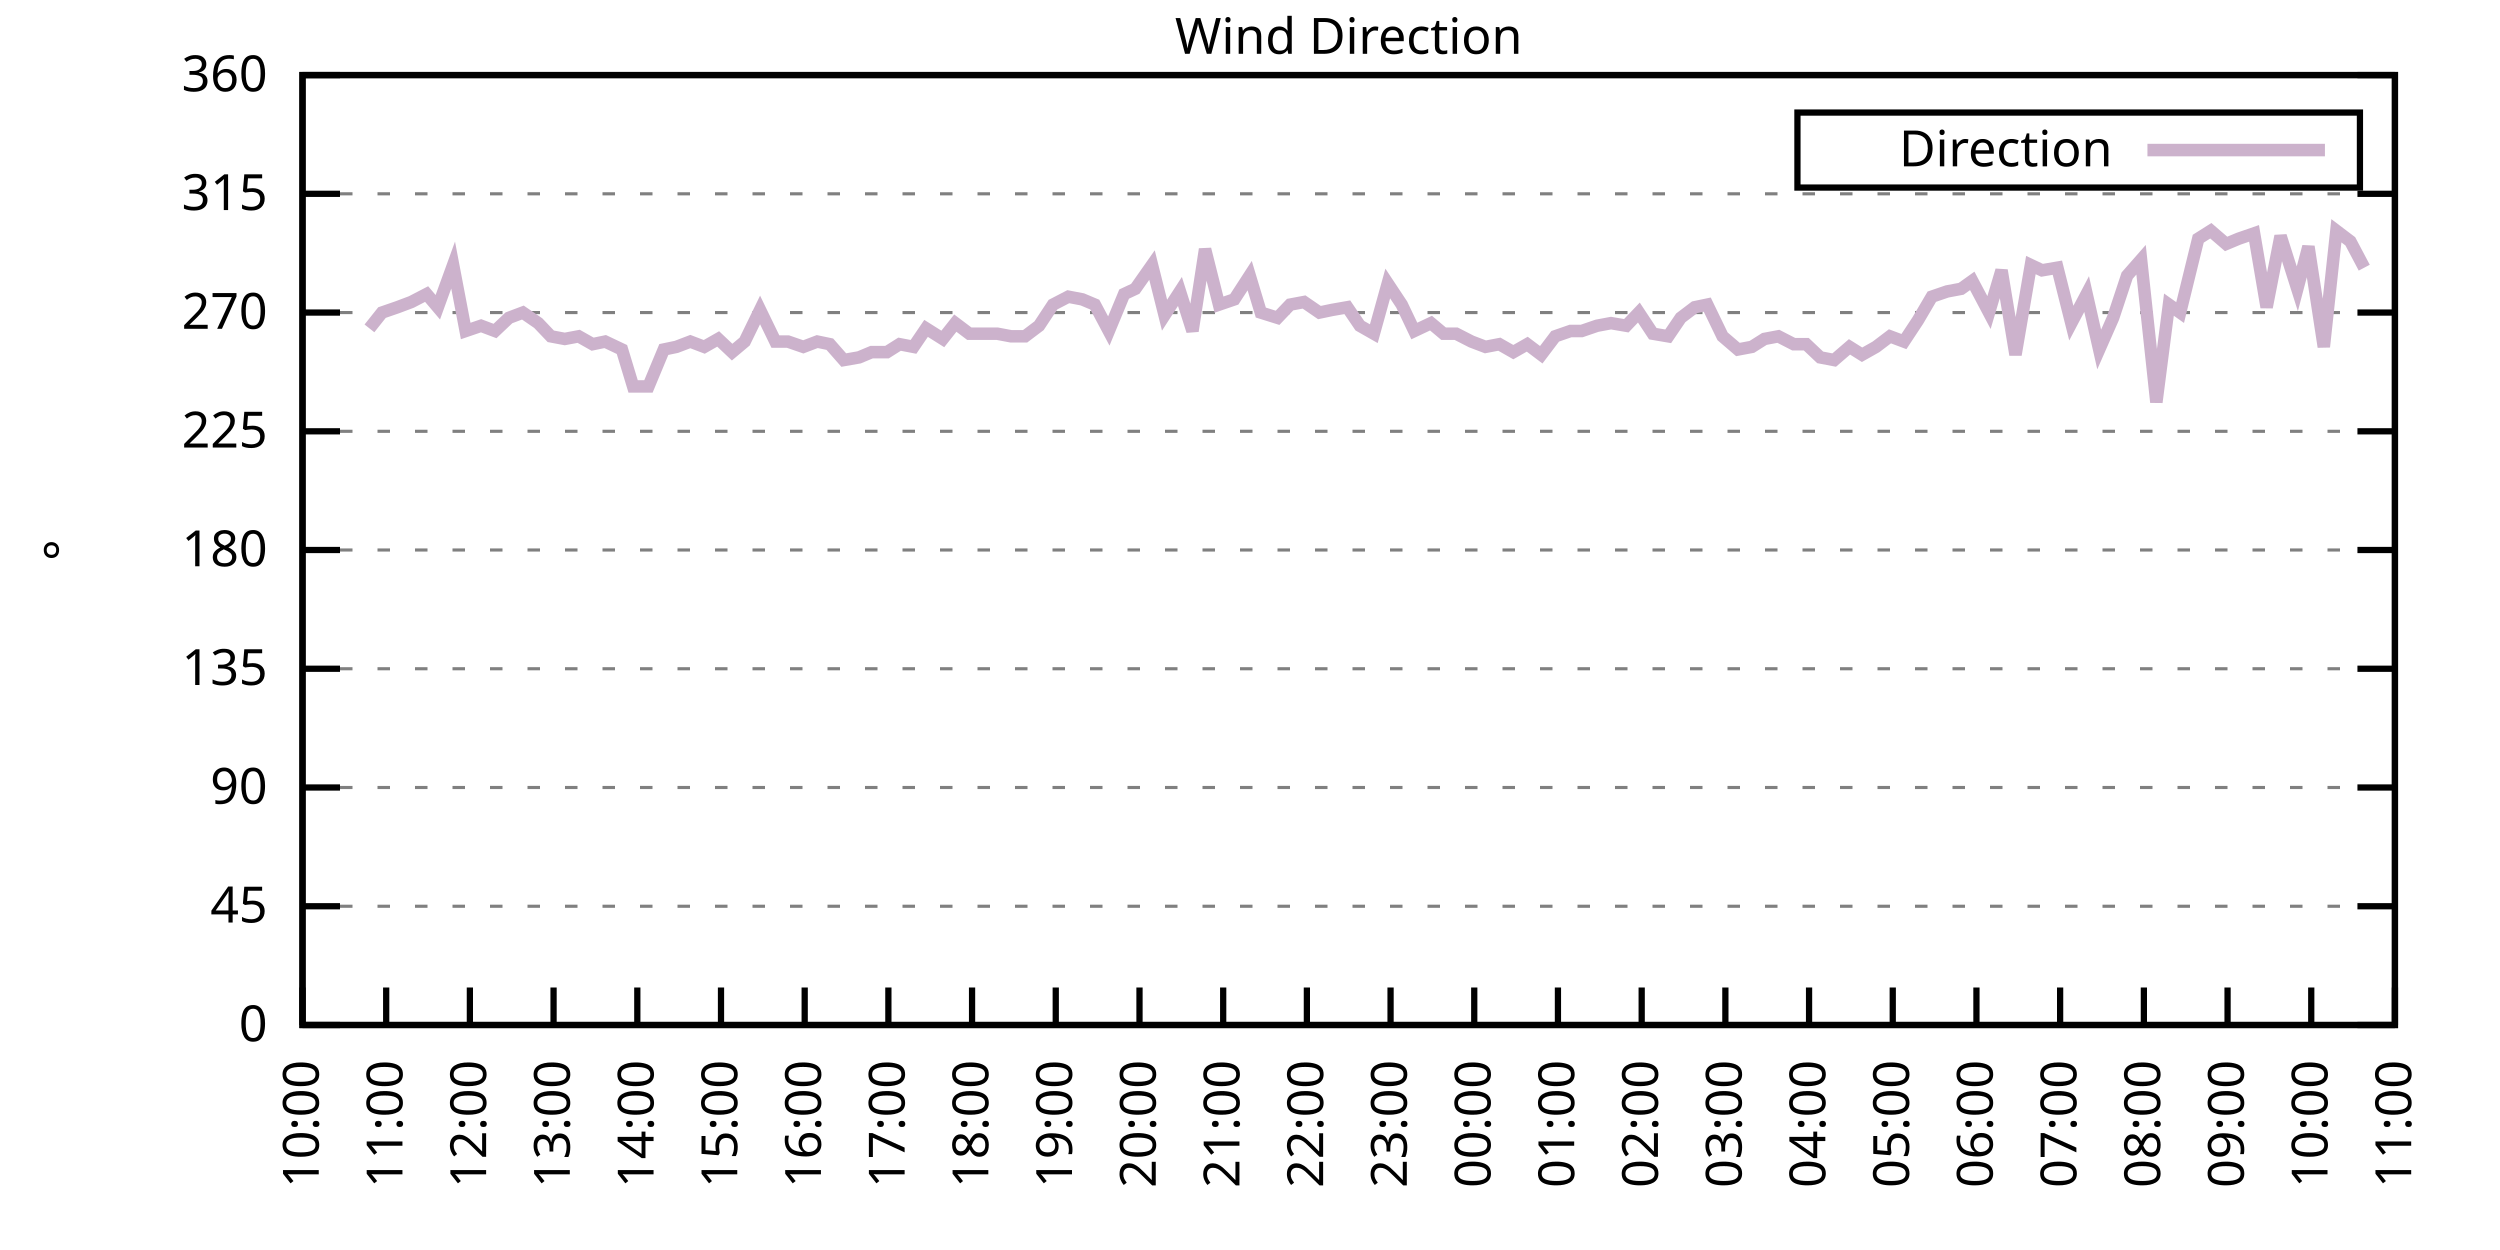
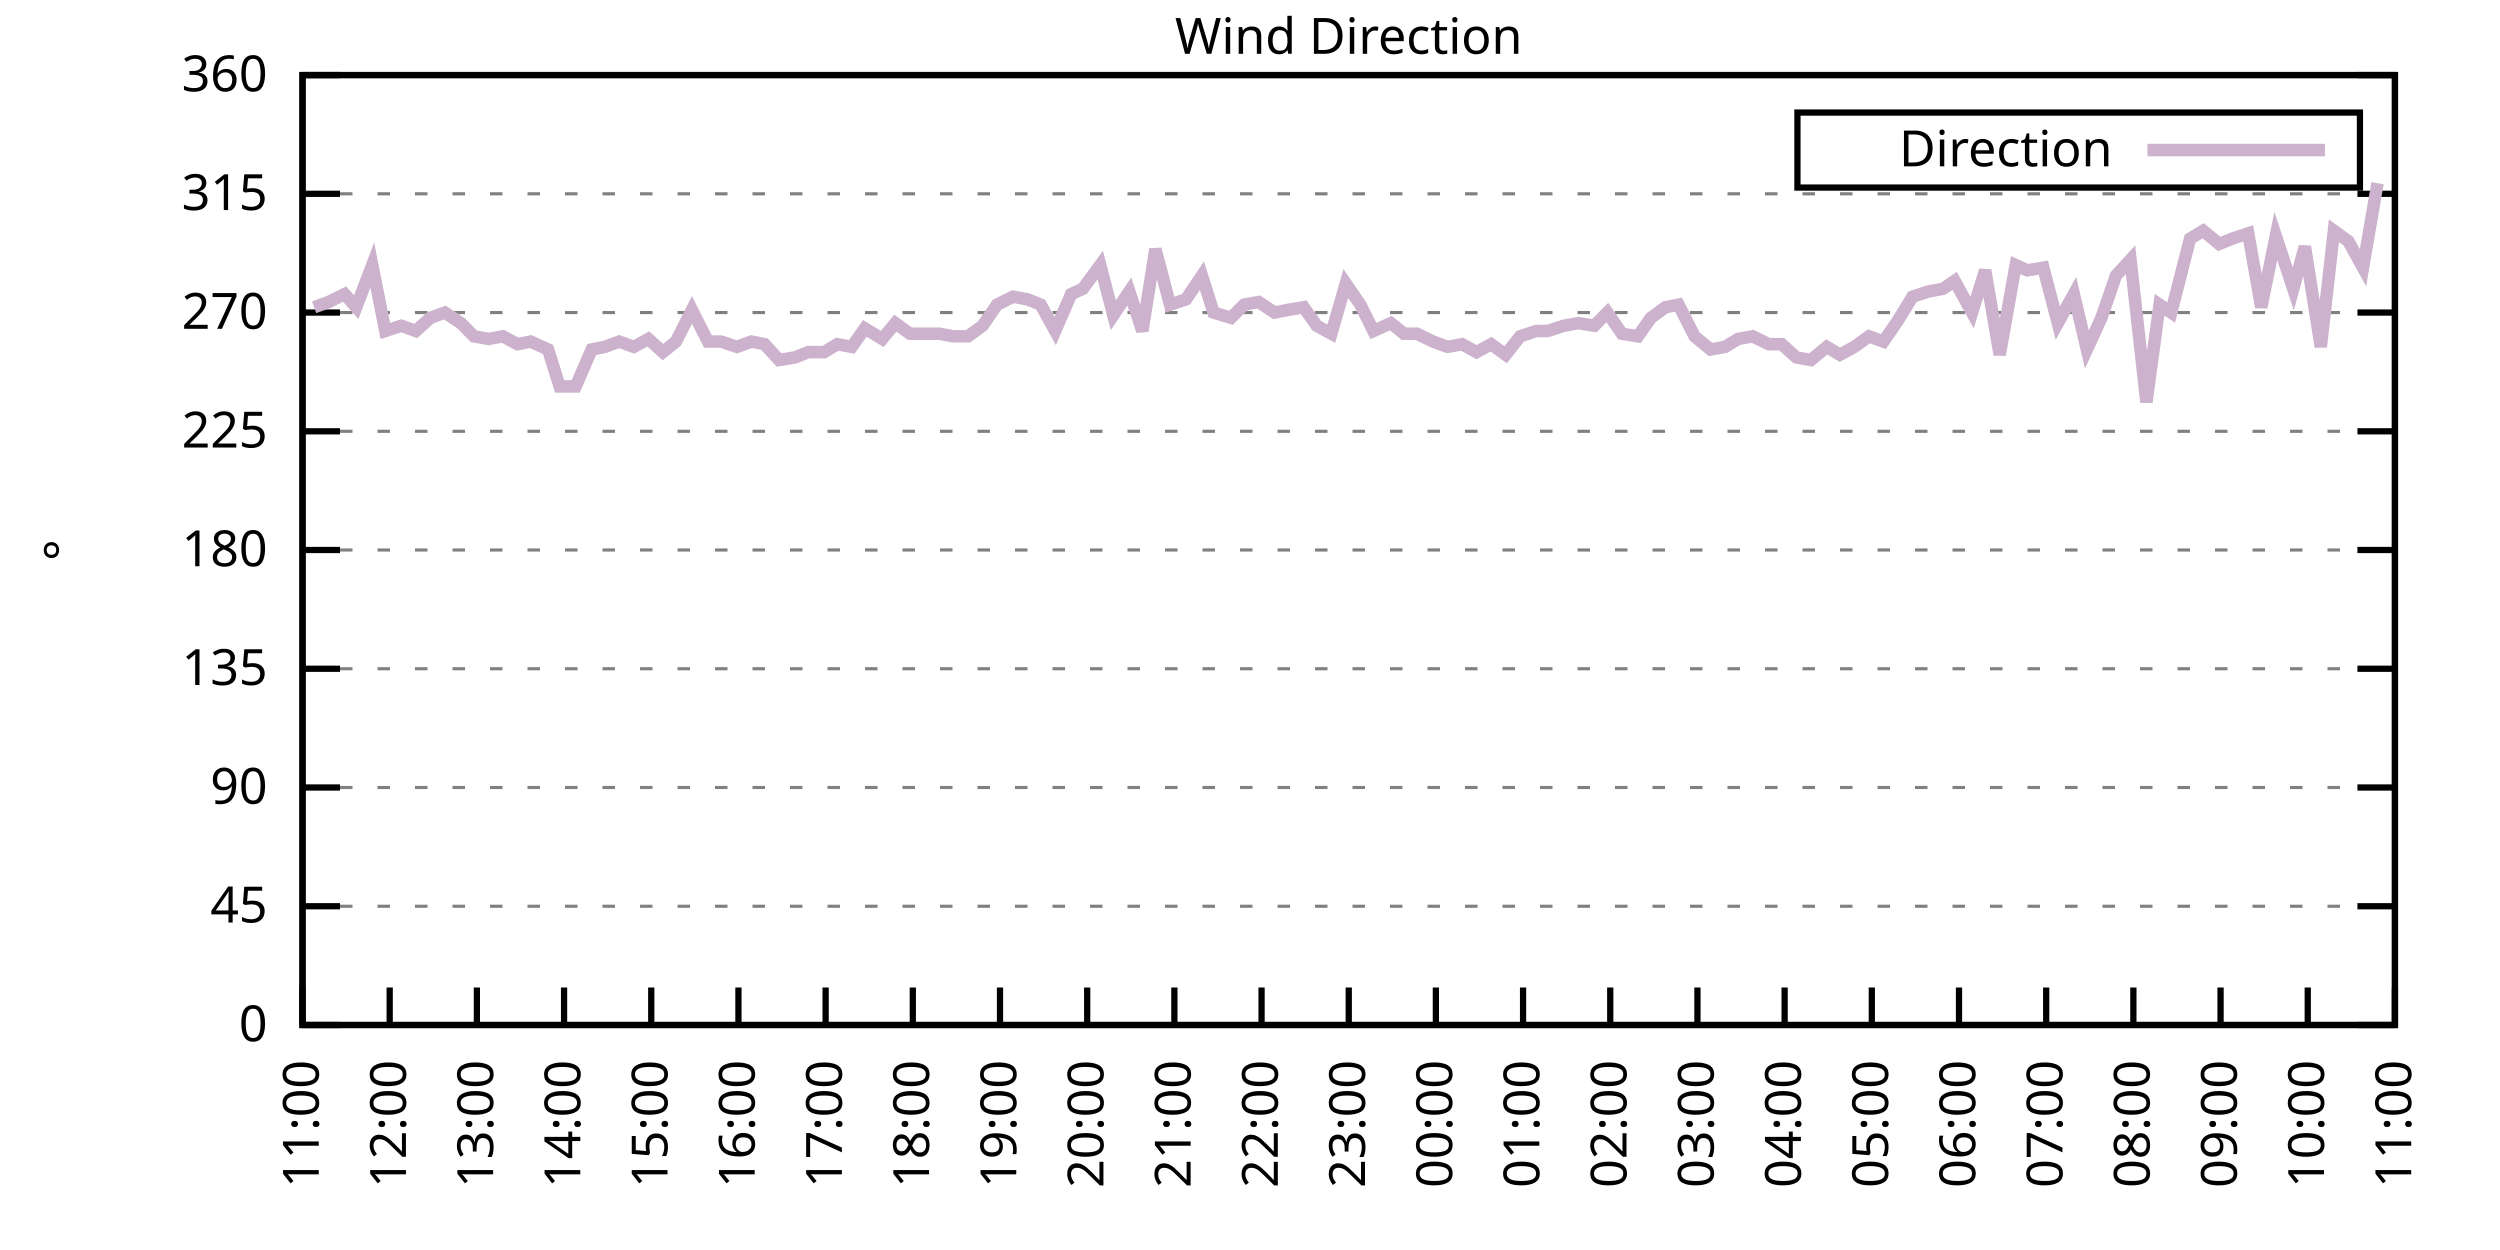
<svg xmlns="http://www.w3.org/2000/svg" xmlns:xlink="http://www.w3.org/1999/xlink" width="400" height="200" viewBox="0 0 400 200">
  <g id="gnuplot_canvas">
    <rect x="0" y="0" width="400" height="200" fill="none" />
    <defs>
      <circle id="gpDot" r="0.5" stroke-width="0.5" stroke="currentColor" />
      <path id="gpPt0" stroke-width="0.333" stroke="currentColor" d="M-1,0 h2 M0,-1 v2" />
      <path id="gpPt1" stroke-width="0.333" stroke="currentColor" d="M-1,-1 L1,1 M1,-1 L-1,1" />
      <path id="gpPt2" stroke-width="0.333" stroke="currentColor" d="M-1,0 L1,0 M0,-1 L0,1 M-1,-1 L1,1 M-1,1 L1,-1" />
      <rect id="gpPt3" stroke-width="0.333" stroke="currentColor" x="-1" y="-1" width="2" height="2" />
      <rect id="gpPt4" stroke-width="0.333" stroke="currentColor" fill="currentColor" x="-1" y="-1" width="2" height="2" />
      <circle id="gpPt5" stroke-width="0.333" stroke="currentColor" cx="0" cy="0" r="1" />
      <use xlink:href="#gpPt5" id="gpPt6" fill="currentColor" stroke="none" />
      <path id="gpPt7" stroke-width="0.333" stroke="currentColor" d="M0,-1.33 L-1.33,0.67 L1.33,0.67 z" />
      <use xlink:href="#gpPt7" id="gpPt8" fill="currentColor" stroke="none" />
      <use xlink:href="#gpPt7" id="gpPt9" stroke="currentColor" transform="rotate(180)" />
      <use xlink:href="#gpPt9" id="gpPt10" fill="currentColor" stroke="none" />
      <use xlink:href="#gpPt3" id="gpPt11" stroke="currentColor" transform="rotate(45)" />
      <use xlink:href="#gpPt11" id="gpPt12" fill="currentColor" stroke="none" />
      <path id="gpPt13" stroke-width="0.333" stroke="currentColor" d="M0,1.330 L1.265,0.411 L0.782,-1.067 L-0.782,-1.076 L-1.265,0.411 z" />
      <use xlink:href="#gpPt13" id="gpPt14" fill="currentColor" stroke="none" />
      <filter id="textbox" filterUnits="objectBoundingBox" x="0" y="0" height="1" width="1">
        <feFlood flood-color="white" flood-opacity="1" result="bgnd" />
        <feComposite in="SourceGraphic" in2="bgnd" operator="atop" />
      </filter>
      <filter id="greybox" filterUnits="objectBoundingBox" x="0" y="0" height="1" width="1">
        <feFlood flood-color="lightgrey" flood-opacity="1" result="grey" />
        <feComposite in="SourceGraphic" in2="grey" operator="atop" />
      </filter>
    </defs>
    <g fill="none" color="white" stroke="currentColor" stroke-width="1.00" stroke-linecap="butt" stroke-linejoin="miter">
</g>
    <g fill="none" color="black" stroke="currentColor" stroke-width="1.00" stroke-linecap="butt" stroke-linejoin="miter">
      <g stroke="none" shape-rendering="crispEdges">
        <polygon fill="rgb(255, 255, 255)" points="48.40,164.00 383.18,164.00 383.18,12.02 48.40,12.02 " />
      </g>
    </g>
    <g fill="none" color="black" stroke="currentColor" stroke-width="1.00" stroke-linecap="butt" stroke-linejoin="miter">
</g>
    <g fill="none" color="black" stroke="black" stroke-width="0.50" stroke-linecap="butt" stroke-linejoin="miter">
</g>
    <g fill="none" color="gray" stroke="currentColor" stroke-width="0.50" stroke-linecap="butt" stroke-linejoin="miter">
      <path stroke="gray" stroke-dasharray="2,4" class="gridline" d="M48.40,164.00 L383.19,164.00  " />
    </g>
    <g fill="none" color="gray" stroke="gray" stroke-width="1.00" stroke-linecap="butt" stroke-linejoin="miter">
</g>
    <g fill="none" color="black" stroke="currentColor" stroke-width="1.00" stroke-linecap="butt" stroke-linejoin="miter">
      <path stroke="black" d="M48.40,164.00 L54.40,164.00 M383.19,164.00 L377.19,164.00  " />
      <g transform="translate(42.80,166.60)" stroke="none" fill="black" font-family="Sans" font-size="8.00" text-anchor="end">
        <text>
          <tspan font-family="Sans"> 0</tspan>
        </text>
      </g>
    </g>
    <g fill="none" color="black" stroke="currentColor" stroke-width="1.00" stroke-linecap="butt" stroke-linejoin="miter">
</g>
    <g fill="none" color="black" stroke="black" stroke-width="0.50" stroke-linecap="butt" stroke-linejoin="miter">
</g>
    <g fill="none" color="gray" stroke="currentColor" stroke-width="0.50" stroke-linecap="butt" stroke-linejoin="miter">
      <path stroke="gray" stroke-dasharray="2,4" class="gridline" d="M48.40,145.00 L383.19,145.00  " />
    </g>
    <g fill="none" color="gray" stroke="gray" stroke-width="1.00" stroke-linecap="butt" stroke-linejoin="miter">
</g>
    <g fill="none" color="black" stroke="currentColor" stroke-width="1.00" stroke-linecap="butt" stroke-linejoin="miter">
      <path stroke="black" d="M48.40,145.00 L54.40,145.00 M383.19,145.00 L377.19,145.00  " />
      <g transform="translate(42.80,147.60)" stroke="none" fill="black" font-family="Sans" font-size="8.00" text-anchor="end">
        <text>
          <tspan font-family="Sans"> 45</tspan>
        </text>
      </g>
    </g>
    <g fill="none" color="black" stroke="currentColor" stroke-width="1.00" stroke-linecap="butt" stroke-linejoin="miter">
</g>
    <g fill="none" color="black" stroke="black" stroke-width="0.50" stroke-linecap="butt" stroke-linejoin="miter">
</g>
    <g fill="none" color="gray" stroke="currentColor" stroke-width="0.50" stroke-linecap="butt" stroke-linejoin="miter">
      <path stroke="gray" stroke-dasharray="2,4" class="gridline" d="M48.40,126.00 L383.19,126.00  " />
    </g>
    <g fill="none" color="gray" stroke="gray" stroke-width="1.00" stroke-linecap="butt" stroke-linejoin="miter">
</g>
    <g fill="none" color="black" stroke="currentColor" stroke-width="1.00" stroke-linecap="butt" stroke-linejoin="miter">
      <path stroke="black" d="M48.40,126.00 L54.40,126.00 M383.19,126.00 L377.19,126.00  " />
      <g transform="translate(42.80,128.60)" stroke="none" fill="black" font-family="Sans" font-size="8.00" text-anchor="end">
        <text>
          <tspan font-family="Sans"> 90</tspan>
        </text>
      </g>
    </g>
    <g fill="none" color="black" stroke="currentColor" stroke-width="1.00" stroke-linecap="butt" stroke-linejoin="miter">
</g>
    <g fill="none" color="black" stroke="black" stroke-width="0.50" stroke-linecap="butt" stroke-linejoin="miter">
</g>
    <g fill="none" color="gray" stroke="currentColor" stroke-width="0.50" stroke-linecap="butt" stroke-linejoin="miter">
      <path stroke="gray" stroke-dasharray="2,4" class="gridline" d="M48.40,107.00 L383.19,107.00  " />
    </g>
    <g fill="none" color="gray" stroke="gray" stroke-width="1.00" stroke-linecap="butt" stroke-linejoin="miter">
</g>
    <g fill="none" color="black" stroke="currentColor" stroke-width="1.00" stroke-linecap="butt" stroke-linejoin="miter">
      <path stroke="black" d="M48.40,107.00 L54.40,107.00 M383.19,107.00 L377.19,107.00  " />
      <g transform="translate(42.80,109.60)" stroke="none" fill="black" font-family="Sans" font-size="8.00" text-anchor="end">
        <text>
          <tspan font-family="Sans"> 135</tspan>
        </text>
      </g>
    </g>
    <g fill="none" color="black" stroke="currentColor" stroke-width="1.00" stroke-linecap="butt" stroke-linejoin="miter">
</g>
    <g fill="none" color="black" stroke="black" stroke-width="0.50" stroke-linecap="butt" stroke-linejoin="miter">
</g>
    <g fill="none" color="gray" stroke="currentColor" stroke-width="0.50" stroke-linecap="butt" stroke-linejoin="miter">
      <path stroke="gray" stroke-dasharray="2,4" class="gridline" d="M48.40,88.00 L383.19,88.00  " />
    </g>
    <g fill="none" color="gray" stroke="gray" stroke-width="1.00" stroke-linecap="butt" stroke-linejoin="miter">
</g>
    <g fill="none" color="black" stroke="currentColor" stroke-width="1.00" stroke-linecap="butt" stroke-linejoin="miter">
      <path stroke="black" d="M48.40,88.00 L54.40,88.00 M383.19,88.00 L377.19,88.00  " />
      <g transform="translate(42.80,90.60)" stroke="none" fill="black" font-family="Sans" font-size="8.00" text-anchor="end">
        <text>
          <tspan font-family="Sans"> 180</tspan>
        </text>
      </g>
    </g>
    <g fill="none" color="black" stroke="currentColor" stroke-width="1.00" stroke-linecap="butt" stroke-linejoin="miter">
</g>
    <g fill="none" color="black" stroke="black" stroke-width="0.50" stroke-linecap="butt" stroke-linejoin="miter">
</g>
    <g fill="none" color="gray" stroke="currentColor" stroke-width="0.50" stroke-linecap="butt" stroke-linejoin="miter">
      <path stroke="gray" stroke-dasharray="2,4" class="gridline" d="M48.40,69.01 L383.19,69.01  " />
    </g>
    <g fill="none" color="gray" stroke="gray" stroke-width="1.00" stroke-linecap="butt" stroke-linejoin="miter">
</g>
    <g fill="none" color="black" stroke="currentColor" stroke-width="1.00" stroke-linecap="butt" stroke-linejoin="miter">
      <path stroke="black" d="M48.40,69.01 L54.40,69.01 M383.19,69.01 L377.19,69.01  " />
      <g transform="translate(42.80,71.61)" stroke="none" fill="black" font-family="Sans" font-size="8.00" text-anchor="end">
        <text>
          <tspan font-family="Sans"> 225</tspan>
        </text>
      </g>
    </g>
    <g fill="none" color="black" stroke="currentColor" stroke-width="1.00" stroke-linecap="butt" stroke-linejoin="miter">
</g>
    <g fill="none" color="black" stroke="black" stroke-width="0.50" stroke-linecap="butt" stroke-linejoin="miter">
</g>
    <g fill="none" color="gray" stroke="currentColor" stroke-width="0.50" stroke-linecap="butt" stroke-linejoin="miter">
      <path stroke="gray" stroke-dasharray="2,4" class="gridline" d="M48.40,50.01 L383.19,50.01  " />
    </g>
    <g fill="none" color="gray" stroke="gray" stroke-width="1.00" stroke-linecap="butt" stroke-linejoin="miter">
</g>
    <g fill="none" color="black" stroke="currentColor" stroke-width="1.00" stroke-linecap="butt" stroke-linejoin="miter">
      <path stroke="black" d="M48.40,50.01 L54.40,50.01 M383.19,50.01 L377.19,50.01  " />
      <g transform="translate(42.80,52.61)" stroke="none" fill="black" font-family="Sans" font-size="8.00" text-anchor="end">
        <text>
          <tspan font-family="Sans"> 270</tspan>
        </text>
      </g>
    </g>
    <g fill="none" color="black" stroke="currentColor" stroke-width="1.00" stroke-linecap="butt" stroke-linejoin="miter">
</g>
    <g fill="none" color="black" stroke="black" stroke-width="0.50" stroke-linecap="butt" stroke-linejoin="miter">
</g>
    <g fill="none" color="gray" stroke="currentColor" stroke-width="0.50" stroke-linecap="butt" stroke-linejoin="miter">
      <path stroke="gray" stroke-dasharray="2,4" class="gridline" d="M48.40,31.01 L383.19,31.01  " />
    </g>
    <g fill="none" color="gray" stroke="gray" stroke-width="1.00" stroke-linecap="butt" stroke-linejoin="miter">
</g>
    <g fill="none" color="black" stroke="currentColor" stroke-width="1.00" stroke-linecap="butt" stroke-linejoin="miter">
      <path stroke="black" d="M48.40,31.01 L54.40,31.01 M383.19,31.01 L377.19,31.01  " />
      <g transform="translate(42.80,33.61)" stroke="none" fill="black" font-family="Sans" font-size="8.00" text-anchor="end">
        <text>
          <tspan font-family="Sans"> 315</tspan>
        </text>
      </g>
    </g>
    <g fill="none" color="black" stroke="currentColor" stroke-width="1.00" stroke-linecap="butt" stroke-linejoin="miter">
</g>
    <g fill="none" color="black" stroke="black" stroke-width="0.50" stroke-linecap="butt" stroke-linejoin="miter">
</g>
    <g fill="none" color="gray" stroke="currentColor" stroke-width="0.50" stroke-linecap="butt" stroke-linejoin="miter">
      <path stroke="gray" stroke-dasharray="2,4" class="gridline" d="M48.40,12.01 L383.19,12.01  " />
    </g>
    <g fill="none" color="gray" stroke="gray" stroke-width="1.00" stroke-linecap="butt" stroke-linejoin="miter">
</g>
    <g fill="none" color="black" stroke="currentColor" stroke-width="1.00" stroke-linecap="butt" stroke-linejoin="miter">
      <path stroke="black" d="M48.40,12.01 L54.40,12.01 M383.19,12.01 L377.19,12.01  " />
      <g transform="translate(42.80,14.61)" stroke="none" fill="black" font-family="Sans" font-size="8.00" text-anchor="end">
        <text>
          <tspan font-family="Sans"> 360</tspan>
        </text>
      </g>
    </g>
    <g fill="none" color="black" stroke="currentColor" stroke-width="1.00" stroke-linecap="butt" stroke-linejoin="miter">
      <path stroke="black" d="M48.40,164.00 L48.40,158.00  " />
      <g transform="translate(51.00,169.60) rotate(270.00)" stroke="none" fill="black" font-family="Sans" font-size="8.00" text-anchor="end">
        <text>
-           <tspan font-family="Sans">10:00</tspan>
-         </text>
-       </g>
-     </g>
-     <g fill="none" color="black" stroke="currentColor" stroke-width="1.00" stroke-linecap="butt" stroke-linejoin="miter">
-       <path stroke="black" d="M61.79,164.00 L61.79,158.00  " />
-       <g transform="translate(64.39,169.60) rotate(270.00)" stroke="none" fill="black" font-family="Sans" font-size="8.00" text-anchor="end">
-         <text>
          <tspan font-family="Sans">11:00</tspan>
        </text>
      </g>
    </g>
    <g fill="none" color="black" stroke="currentColor" stroke-width="1.00" stroke-linecap="butt" stroke-linejoin="miter">
-       <path stroke="black" d="M75.18,164.00 L75.18,158.00  " />
-       <g transform="translate(77.78,169.60) rotate(270.00)" stroke="none" fill="black" font-family="Sans" font-size="8.00" text-anchor="end">
+       <path stroke="black" d="M62.35,164.00 L62.35,158.00  " />
+       <g transform="translate(64.95,169.60) rotate(270.00)" stroke="none" fill="black" font-family="Sans" font-size="8.00" text-anchor="end">
        <text>
          <tspan font-family="Sans">12:00</tspan>
        </text>
      </g>
    </g>
    <g fill="none" color="black" stroke="currentColor" stroke-width="1.00" stroke-linecap="butt" stroke-linejoin="miter">
-       <path stroke="black" d="M88.57,164.00 L88.57,158.00  " />
-       <g transform="translate(91.17,169.60) rotate(270.00)" stroke="none" fill="black" font-family="Sans" font-size="8.00" text-anchor="end">
+       <path stroke="black" d="M76.30,164.00 L76.30,158.00  " />
+       <g transform="translate(78.90,169.60) rotate(270.00)" stroke="none" fill="black" font-family="Sans" font-size="8.00" text-anchor="end">
        <text>
          <tspan font-family="Sans">13:00</tspan>
        </text>
      </g>
    </g>
    <g fill="none" color="black" stroke="currentColor" stroke-width="1.00" stroke-linecap="butt" stroke-linejoin="miter">
-       <path stroke="black" d="M101.97,164.00 L101.97,158.00  " />
-       <g transform="translate(104.57,169.60) rotate(270.00)" stroke="none" fill="black" font-family="Sans" font-size="8.00" text-anchor="end">
+       <path stroke="black" d="M90.25,164.00 L90.25,158.00  " />
+       <g transform="translate(92.85,169.60) rotate(270.00)" stroke="none" fill="black" font-family="Sans" font-size="8.00" text-anchor="end">
        <text>
          <tspan font-family="Sans">14:00</tspan>
        </text>
      </g>
    </g>
    <g fill="none" color="black" stroke="currentColor" stroke-width="1.00" stroke-linecap="butt" stroke-linejoin="miter">
-       <path stroke="black" d="M115.36,164.00 L115.36,158.00  " />
-       <g transform="translate(117.96,169.60) rotate(270.00)" stroke="none" fill="black" font-family="Sans" font-size="8.00" text-anchor="end">
+       <path stroke="black" d="M104.20,164.00 L104.20,158.00  " />
+       <g transform="translate(106.80,169.60) rotate(270.00)" stroke="none" fill="black" font-family="Sans" font-size="8.00" text-anchor="end">
        <text>
          <tspan font-family="Sans">15:00</tspan>
        </text>
      </g>
    </g>
    <g fill="none" color="black" stroke="currentColor" stroke-width="1.00" stroke-linecap="butt" stroke-linejoin="miter">
-       <path stroke="black" d="M128.75,164.00 L128.75,158.00  " />
-       <g transform="translate(131.35,169.60) rotate(270.00)" stroke="none" fill="black" font-family="Sans" font-size="8.00" text-anchor="end">
+       <path stroke="black" d="M118.15,164.00 L118.15,158.00  " />
+       <g transform="translate(120.75,169.60) rotate(270.00)" stroke="none" fill="black" font-family="Sans" font-size="8.00" text-anchor="end">
        <text>
          <tspan font-family="Sans">16:00</tspan>
        </text>
      </g>
    </g>
    <g fill="none" color="black" stroke="currentColor" stroke-width="1.00" stroke-linecap="butt" stroke-linejoin="miter">
-       <path stroke="black" d="M142.14,164.00 L142.14,158.00  " />
-       <g transform="translate(144.74,169.60) rotate(270.00)" stroke="none" fill="black" font-family="Sans" font-size="8.00" text-anchor="end">
+       <path stroke="black" d="M132.10,164.00 L132.10,158.00  " />
+       <g transform="translate(134.70,169.60) rotate(270.00)" stroke="none" fill="black" font-family="Sans" font-size="8.00" text-anchor="end">
        <text>
          <tspan font-family="Sans">17:00</tspan>
        </text>
      </g>
    </g>
    <g fill="none" color="black" stroke="currentColor" stroke-width="1.00" stroke-linecap="butt" stroke-linejoin="miter">
-       <path stroke="black" d="M155.53,164.00 L155.53,158.00  " />
-       <g transform="translate(158.13,169.60) rotate(270.00)" stroke="none" fill="black" font-family="Sans" font-size="8.00" text-anchor="end">
+       <path stroke="black" d="M146.05,164.00 L146.05,158.00  " />
+       <g transform="translate(148.65,169.60) rotate(270.00)" stroke="none" fill="black" font-family="Sans" font-size="8.00" text-anchor="end">
        <text>
          <tspan font-family="Sans">18:00</tspan>
        </text>
      </g>
    </g>
    <g fill="none" color="black" stroke="currentColor" stroke-width="1.00" stroke-linecap="butt" stroke-linejoin="miter">
-       <path stroke="black" d="M168.92,164.00 L168.92,158.00  " />
-       <g transform="translate(171.52,169.60) rotate(270.00)" stroke="none" fill="black" font-family="Sans" font-size="8.00" text-anchor="end">
+       <path stroke="black" d="M160.00,164.00 L160.00,158.00  " />
+       <g transform="translate(162.60,169.60) rotate(270.00)" stroke="none" fill="black" font-family="Sans" font-size="8.00" text-anchor="end">
        <text>
          <tspan font-family="Sans">19:00</tspan>
        </text>
      </g>
    </g>
    <g fill="none" color="black" stroke="currentColor" stroke-width="1.00" stroke-linecap="butt" stroke-linejoin="miter">
-       <path stroke="black" d="M182.32,164.00 L182.32,158.00  " />
-       <g transform="translate(184.92,169.60) rotate(270.00)" stroke="none" fill="black" font-family="Sans" font-size="8.00" text-anchor="end">
+       <path stroke="black" d="M173.95,164.00 L173.95,158.00  " />
+       <g transform="translate(176.55,169.60) rotate(270.00)" stroke="none" fill="black" font-family="Sans" font-size="8.00" text-anchor="end">
        <text>
          <tspan font-family="Sans">20:00</tspan>
        </text>
      </g>
    </g>
    <g fill="none" color="black" stroke="currentColor" stroke-width="1.00" stroke-linecap="butt" stroke-linejoin="miter">
-       <path stroke="black" d="M195.71,164.00 L195.71,158.00  " />
-       <g transform="translate(198.31,169.60) rotate(270.00)" stroke="none" fill="black" font-family="Sans" font-size="8.00" text-anchor="end">
+       <path stroke="black" d="M187.90,164.00 L187.90,158.00  " />
+       <g transform="translate(190.50,169.60) rotate(270.00)" stroke="none" fill="black" font-family="Sans" font-size="8.00" text-anchor="end">
        <text>
          <tspan font-family="Sans">21:00</tspan>
        </text>
      </g>
    </g>
    <g fill="none" color="black" stroke="currentColor" stroke-width="1.00" stroke-linecap="butt" stroke-linejoin="miter">
-       <path stroke="black" d="M209.10,164.00 L209.10,158.00  " />
-       <g transform="translate(211.70,169.60) rotate(270.00)" stroke="none" fill="black" font-family="Sans" font-size="8.00" text-anchor="end">
+       <path stroke="black" d="M201.85,164.00 L201.85,158.00  " />
+       <g transform="translate(204.45,169.60) rotate(270.00)" stroke="none" fill="black" font-family="Sans" font-size="8.00" text-anchor="end">
        <text>
          <tspan font-family="Sans">22:00</tspan>
        </text>
      </g>
    </g>
    <g fill="none" color="black" stroke="currentColor" stroke-width="1.00" stroke-linecap="butt" stroke-linejoin="miter">
-       <path stroke="black" d="M222.49,164.00 L222.49,158.00  " />
-       <g transform="translate(225.09,169.60) rotate(270.00)" stroke="none" fill="black" font-family="Sans" font-size="8.00" text-anchor="end">
+       <path stroke="black" d="M215.80,164.00 L215.80,158.00  " />
+       <g transform="translate(218.40,169.60) rotate(270.00)" stroke="none" fill="black" font-family="Sans" font-size="8.00" text-anchor="end">
        <text>
          <tspan font-family="Sans">23:00</tspan>
        </text>
      </g>
    </g>
    <g fill="none" color="black" stroke="currentColor" stroke-width="1.00" stroke-linecap="butt" stroke-linejoin="miter">
-       <path stroke="black" d="M235.88,164.00 L235.88,158.00  " />
-       <g transform="translate(238.48,169.60) rotate(270.00)" stroke="none" fill="black" font-family="Sans" font-size="8.00" text-anchor="end">
+       <path stroke="black" d="M229.74,164.00 L229.74,158.00  " />
+       <g transform="translate(232.34,169.60) rotate(270.00)" stroke="none" fill="black" font-family="Sans" font-size="8.00" text-anchor="end">
        <text>
          <tspan font-family="Sans">00:00</tspan>
        </text>
      </g>
    </g>
    <g fill="none" color="black" stroke="currentColor" stroke-width="1.00" stroke-linecap="butt" stroke-linejoin="miter">
-       <path stroke="black" d="M249.27,164.00 L249.27,158.00  " />
-       <g transform="translate(251.87,169.60) rotate(270.00)" stroke="none" fill="black" font-family="Sans" font-size="8.00" text-anchor="end">
+       <path stroke="black" d="M243.69,164.00 L243.69,158.00  " />
+       <g transform="translate(246.29,169.60) rotate(270.00)" stroke="none" fill="black" font-family="Sans" font-size="8.00" text-anchor="end">
        <text>
          <tspan font-family="Sans">01:00</tspan>
        </text>
      </g>
    </g>
    <g fill="none" color="black" stroke="currentColor" stroke-width="1.00" stroke-linecap="butt" stroke-linejoin="miter">
-       <path stroke="black" d="M262.67,164.00 L262.67,158.00  " />
-       <g transform="translate(265.27,169.60) rotate(270.00)" stroke="none" fill="black" font-family="Sans" font-size="8.00" text-anchor="end">
+       <path stroke="black" d="M257.64,164.00 L257.64,158.00  " />
+       <g transform="translate(260.24,169.60) rotate(270.00)" stroke="none" fill="black" font-family="Sans" font-size="8.00" text-anchor="end">
        <text>
          <tspan font-family="Sans">02:00</tspan>
        </text>
      </g>
    </g>
    <g fill="none" color="black" stroke="currentColor" stroke-width="1.00" stroke-linecap="butt" stroke-linejoin="miter">
-       <path stroke="black" d="M276.06,164.00 L276.06,158.00  " />
-       <g transform="translate(278.66,169.60) rotate(270.00)" stroke="none" fill="black" font-family="Sans" font-size="8.00" text-anchor="end">
+       <path stroke="black" d="M271.59,164.00 L271.59,158.00  " />
+       <g transform="translate(274.19,169.60) rotate(270.00)" stroke="none" fill="black" font-family="Sans" font-size="8.00" text-anchor="end">
        <text>
          <tspan font-family="Sans">03:00</tspan>
        </text>
      </g>
    </g>
    <g fill="none" color="black" stroke="currentColor" stroke-width="1.00" stroke-linecap="butt" stroke-linejoin="miter">
-       <path stroke="black" d="M289.45,164.00 L289.45,158.00  " />
-       <g transform="translate(292.05,169.60) rotate(270.00)" stroke="none" fill="black" font-family="Sans" font-size="8.00" text-anchor="end">
+       <path stroke="black" d="M285.54,164.00 L285.54,158.00  " />
+       <g transform="translate(288.14,169.60) rotate(270.00)" stroke="none" fill="black" font-family="Sans" font-size="8.00" text-anchor="end">
        <text>
          <tspan font-family="Sans">04:00</tspan>
        </text>
      </g>
    </g>
    <g fill="none" color="black" stroke="currentColor" stroke-width="1.00" stroke-linecap="butt" stroke-linejoin="miter">
-       <path stroke="black" d="M302.84,164.00 L302.84,158.00  " />
-       <g transform="translate(305.44,169.60) rotate(270.00)" stroke="none" fill="black" font-family="Sans" font-size="8.00" text-anchor="end">
+       <path stroke="black" d="M299.49,164.00 L299.49,158.00  " />
+       <g transform="translate(302.09,169.60) rotate(270.00)" stroke="none" fill="black" font-family="Sans" font-size="8.00" text-anchor="end">
        <text>
          <tspan font-family="Sans">05:00</tspan>
        </text>
      </g>
    </g>
    <g fill="none" color="black" stroke="currentColor" stroke-width="1.00" stroke-linecap="butt" stroke-linejoin="miter">
-       <path stroke="black" d="M316.23,164.00 L316.23,158.00  " />
-       <g transform="translate(318.83,169.60) rotate(270.00)" stroke="none" fill="black" font-family="Sans" font-size="8.00" text-anchor="end">
+       <path stroke="black" d="M313.44,164.00 L313.44,158.00  " />
+       <g transform="translate(316.04,169.60) rotate(270.00)" stroke="none" fill="black" font-family="Sans" font-size="8.00" text-anchor="end">
        <text>
          <tspan font-family="Sans">06:00</tspan>
        </text>
      </g>
    </g>
    <g fill="none" color="black" stroke="currentColor" stroke-width="1.00" stroke-linecap="butt" stroke-linejoin="miter">
-       <path stroke="black" d="M329.62,164.00 L329.62,158.00  " />
-       <g transform="translate(332.22,169.60) rotate(270.00)" stroke="none" fill="black" font-family="Sans" font-size="8.00" text-anchor="end">
+       <path stroke="black" d="M327.39,164.00 L327.39,158.00  " />
+       <g transform="translate(329.99,169.60) rotate(270.00)" stroke="none" fill="black" font-family="Sans" font-size="8.00" text-anchor="end">
        <text>
          <tspan font-family="Sans">07:00</tspan>
        </text>
      </g>
    </g>
    <g fill="none" color="black" stroke="currentColor" stroke-width="1.00" stroke-linecap="butt" stroke-linejoin="miter">
-       <path stroke="black" d="M343.02,164.00 L343.02,158.00  " />
-       <g transform="translate(345.62,169.60) rotate(270.00)" stroke="none" fill="black" font-family="Sans" font-size="8.00" text-anchor="end">
+       <path stroke="black" d="M341.34,164.00 L341.34,158.00  " />
+       <g transform="translate(343.94,169.60) rotate(270.00)" stroke="none" fill="black" font-family="Sans" font-size="8.00" text-anchor="end">
        <text>
          <tspan font-family="Sans">08:00</tspan>
        </text>
      </g>
    </g>
    <g fill="none" color="black" stroke="currentColor" stroke-width="1.00" stroke-linecap="butt" stroke-linejoin="miter">
-       <path stroke="black" d="M356.41,164.00 L356.41,158.00  " />
-       <g transform="translate(359.01,169.60) rotate(270.00)" stroke="none" fill="black" font-family="Sans" font-size="8.00" text-anchor="end">
+       <path stroke="black" d="M355.29,164.00 L355.29,158.00  " />
+       <g transform="translate(357.89,169.60) rotate(270.00)" stroke="none" fill="black" font-family="Sans" font-size="8.00" text-anchor="end">
        <text>
          <tspan font-family="Sans">09:00</tspan>
        </text>
      </g>
    </g>
    <g fill="none" color="black" stroke="currentColor" stroke-width="1.00" stroke-linecap="butt" stroke-linejoin="miter">
-       <path stroke="black" d="M369.80,164.00 L369.80,158.00  " />
-       <g transform="translate(372.40,169.60) rotate(270.00)" stroke="none" fill="black" font-family="Sans" font-size="8.00" text-anchor="end">
+       <path stroke="black" d="M369.24,164.00 L369.24,158.00  " />
+       <g transform="translate(371.84,169.60) rotate(270.00)" stroke="none" fill="black" font-family="Sans" font-size="8.00" text-anchor="end">
        <text>
          <tspan font-family="Sans">10:00</tspan>
        </text>
      </g>
    </g>
    <g fill="none" color="black" stroke="currentColor" stroke-width="1.00" stroke-linecap="butt" stroke-linejoin="miter">
      <path stroke="black" d="M383.19,164.00 L383.19,158.00  " />
      <g transform="translate(385.79,169.60) rotate(270.00)" stroke="none" fill="black" font-family="Sans" font-size="8.00" text-anchor="end">
        <text>
          <tspan font-family="Sans">11:00</tspan>
        </text>
      </g>
    </g>
    <g fill="none" color="black" stroke="currentColor" stroke-width="1.00" stroke-linecap="butt" stroke-linejoin="miter">
</g>
    <g fill="none" color="black" stroke="currentColor" stroke-width="1.00" stroke-linecap="butt" stroke-linejoin="miter">
      <path stroke="black" d="M48.40,12.01 L48.40,164.00 L383.19,164.00 L383.19,12.01 L48.40,12.01 Z  " />
    </g>
    <g fill="none" color="black" stroke="currentColor" stroke-width="1.00" stroke-linecap="butt" stroke-linejoin="miter">
</g>
    <g fill="none" color="black" stroke="currentColor" stroke-width="1.00" stroke-linecap="butt" stroke-linejoin="miter">
      <path stroke="black" d="M287.59,30.01 L287.59,18.01 L377.59,18.01 L377.59,30.01 L287.59,30.01 Z  " />
    </g>
    <g id="Wind_direction_plot_1">
      <g fill="none" color="white" stroke="black" stroke-width="2.00" stroke-linecap="butt" stroke-linejoin="miter">
</g>
      <g fill="none" color="black" stroke="currentColor" stroke-width="2.00" stroke-linecap="butt" stroke-linejoin="miter">
        <g transform="translate(337.99,26.61)" stroke="none" fill="black" font-family="Sans" font-size="8.00" text-anchor="end">
          <text>
            <tspan font-family="Sans">Direction</tspan>
          </text>
        </g>
      </g>
      <g fill="none" color="black" stroke="currentColor" stroke-width="2.00" stroke-linecap="butt" stroke-linejoin="miter">
-         <path stroke="rgb(204, 178, 204)" d="M343.59,24.01 L371.99,24.01 M59.11,52.54 L61.12,50.01 L63.58,49.16 L65.81,48.32 L68.26,47.05 L70.05,49.16   L72.50,42.41 L74.51,52.96 L76.97,52.12 L79.20,52.96 L81.43,50.85 L83.66,50.01 L86.12,51.70 L88.13,53.81   L90.36,54.23 L92.59,53.81 L94.82,55.07 L96.83,54.65 L99.51,55.92 L101.30,61.83 L103.75,61.83 L106.21,55.92   L108.22,55.50 L110.45,54.65 L112.68,55.50 L114.91,54.23 L117.14,56.34 L119.15,54.65 L121.61,49.59 L124.06,54.65   L126.07,54.65 L128.53,55.50 L130.76,54.65 L132.77,55.07 L135.00,57.61 L137.45,57.18 L139.46,56.34 L141.92,56.34   L143.93,55.07 L146.16,55.50 L148.17,52.54 L150.85,54.23 L152.85,51.70 L155.09,53.39 L157.32,53.39 L159.55,53.39   L161.78,53.81 L164.01,53.81 L166.25,52.12 L168.48,48.74 L170.93,47.47 L173.17,47.90 L175.17,48.74 L177.41,52.96   L179.86,47.05 L181.65,46.21 L184.32,42.41 L186.33,50.43 L188.79,46.63 L190.80,52.96 L192.81,39.87 L195.04,48.74   L197.49,47.90 L199.95,44.10 L201.73,50.01 L204.41,50.85 L206.42,48.74 L208.65,48.32 L211.11,50.01 L213.12,49.59   L215.57,49.16 L217.58,52.12 L219.81,53.39 L222.04,45.36 L224.28,48.74 L226.29,52.96 L228.96,51.70 L230.97,53.39   L232.98,53.39 L235.44,54.65 L237.67,55.50 L239.90,55.07 L242.13,56.34 L244.36,55.07 L246.60,56.76 L248.83,53.81   L251.28,52.96 L253.07,52.96 L255.52,52.12 L257.76,51.70 L260.21,52.12 L262.22,50.01 L264.45,53.39 L266.91,53.81   L268.92,50.85 L271.15,49.16 L273.16,48.74 L275.61,53.81 L278.07,55.92 L280.30,55.50 L282.31,54.23 L284.54,53.81   L286.99,55.07 L289.00,55.07 L291.23,57.18 L293.47,57.61 L295.92,55.50 L297.93,56.76 L300.16,55.50 L302.39,53.81   L304.63,54.65 L306.86,51.27 L309.09,47.47 L311.54,46.63 L313.78,46.21 L315.56,44.94 L318.24,50.01 L320.25,43.25   L322.48,56.76 L324.94,42.41 L326.72,43.25 L329.18,42.83 L331.41,51.70 L333.86,47.05 L335.87,55.92 L338.10,50.85   L340.34,44.10 L342.57,41.56 L345.02,64.36 L347.03,48.74 L348.82,50.01 L351.72,38.19 L353.73,36.92 L356.18,39.03   L358.19,38.19 L360.65,37.34 L362.66,49.16 L364.89,37.76 L367.57,46.21 L369.35,39.45 L371.81,55.50 L373.82,36.92   L376.05,38.61 L378.28,42.83  " />
+         <path stroke="rgb(204, 178, 204)" d="M343.59,24.01 L371.99,24.01 M50.26,49.16 L52.58,48.32 L55.14,47.05 L57.00,49.16 L59.56,42.41 L61.65,52.96   L64.21,52.12 L66.53,52.96 L68.86,50.85 L71.18,50.01 L73.74,51.70 L75.83,53.81 L78.16,54.23 L80.48,53.81   L82.81,55.07 L84.90,54.65 L87.69,55.92 L89.55,61.83 L92.11,61.83 L94.67,55.92 L96.76,55.50 L99.08,54.65   L101.41,55.50 L103.73,54.23 L106.06,56.34 L108.15,54.65 L110.71,49.59 L113.27,54.65 L115.36,54.65 L117.92,55.50   L120.24,54.65 L122.33,55.07 L124.66,57.61 L127.22,57.18 L129.31,56.34 L131.87,56.34 L133.96,55.07 L136.28,55.50   L138.37,52.54 L141.16,54.23 L143.26,51.70 L145.58,53.39 L147.91,53.39 L150.23,53.39 L152.56,53.81 L154.88,53.81   L157.21,52.12 L159.53,48.74 L162.09,47.47 L164.41,47.90 L166.51,48.74 L168.83,52.96 L171.39,47.05 L173.25,46.21   L176.04,42.41 L178.13,50.43 L180.69,46.63 L182.78,52.96 L184.87,39.87 L187.20,48.74 L189.76,47.90 L192.31,44.10   L194.17,50.01 L196.96,50.85 L199.06,48.74 L201.38,48.32 L203.94,50.01 L206.03,49.59 L208.59,49.16 L210.68,52.12   L213.01,53.39 L215.33,45.36 L217.65,48.74 L219.75,52.96 L222.54,51.70 L224.63,53.39 L226.72,53.39 L229.28,54.65   L231.60,55.50 L233.93,55.07 L236.25,56.34 L238.58,55.07 L240.90,56.76 L243.23,53.81 L245.79,52.96 L247.65,52.96   L250.20,52.12 L252.53,51.70 L255.09,52.12 L257.18,50.01 L259.50,53.39 L262.06,53.81 L264.15,50.85 L266.48,49.16   L268.57,48.74 L271.13,53.81 L273.69,55.92 L276.01,55.50 L278.10,54.23 L280.43,53.81 L282.99,55.07 L285.08,55.07   L287.40,57.18 L289.73,57.61 L292.29,55.50 L294.38,56.76 L296.70,55.50 L299.03,53.81 L301.35,54.65 L303.68,51.27   L306.00,47.47 L308.56,46.63 L310.88,46.21 L312.74,44.94 L315.53,50.01 L317.63,43.25 L319.95,56.76 L322.51,42.41   L324.37,43.25 L326.93,42.83 L329.25,51.70 L331.81,47.05 L333.90,55.92 L336.23,50.85 L338.55,44.10 L340.88,41.56   L343.43,64.36 L345.53,48.74 L347.39,50.01 L350.41,38.19 L352.50,36.92 L355.06,39.03 L357.15,38.19 L359.71,37.34   L361.80,49.16 L364.13,37.76 L366.92,46.21 L368.78,39.45 L371.33,55.50 L373.43,36.92 L375.75,38.61 L378.08,42.83   L380.40,29.32  " />
      </g>
    </g>
    <g fill="none" color="black" stroke="currentColor" stroke-width="2.00" stroke-linecap="butt" stroke-linejoin="miter">
</g>
    <g fill="none" color="black" stroke="black" stroke-width="1.00" stroke-linecap="butt" stroke-linejoin="miter">
</g>
    <g fill="none" color="black" stroke="currentColor" stroke-width="1.00" stroke-linecap="butt" stroke-linejoin="miter">
      <path stroke="black" d="M48.40,12.01 L48.40,164.00 L383.19,164.00 L383.19,12.01 L48.40,12.01 Z  " />
      <g transform="translate(12.80,88.01) rotate(270.00)" stroke="none" fill="black" font-family="Sans" font-size="8.00" text-anchor="middle">
        <text>
          <tspan font-family="Sans">°</tspan>
        </text>
      </g>
    </g>
    <g fill="none" color="black" stroke="currentColor" stroke-width="1.00" stroke-linecap="butt" stroke-linejoin="miter">
</g>
    <g fill="none" color="black" stroke="currentColor" stroke-width="1.00" stroke-linecap="butt" stroke-linejoin="miter">
      <g transform="translate(215.79,8.61)" stroke="none" fill="black" font-family="Sans" font-size="8.00" text-anchor="middle">
        <text>
          <tspan font-family="Sans">Wind Direction</tspan>
        </text>
      </g>
    </g>
    <g fill="none" color="black" stroke="currentColor" stroke-width="1.00" stroke-linecap="butt" stroke-linejoin="miter">
</g>
  </g>
</svg>
